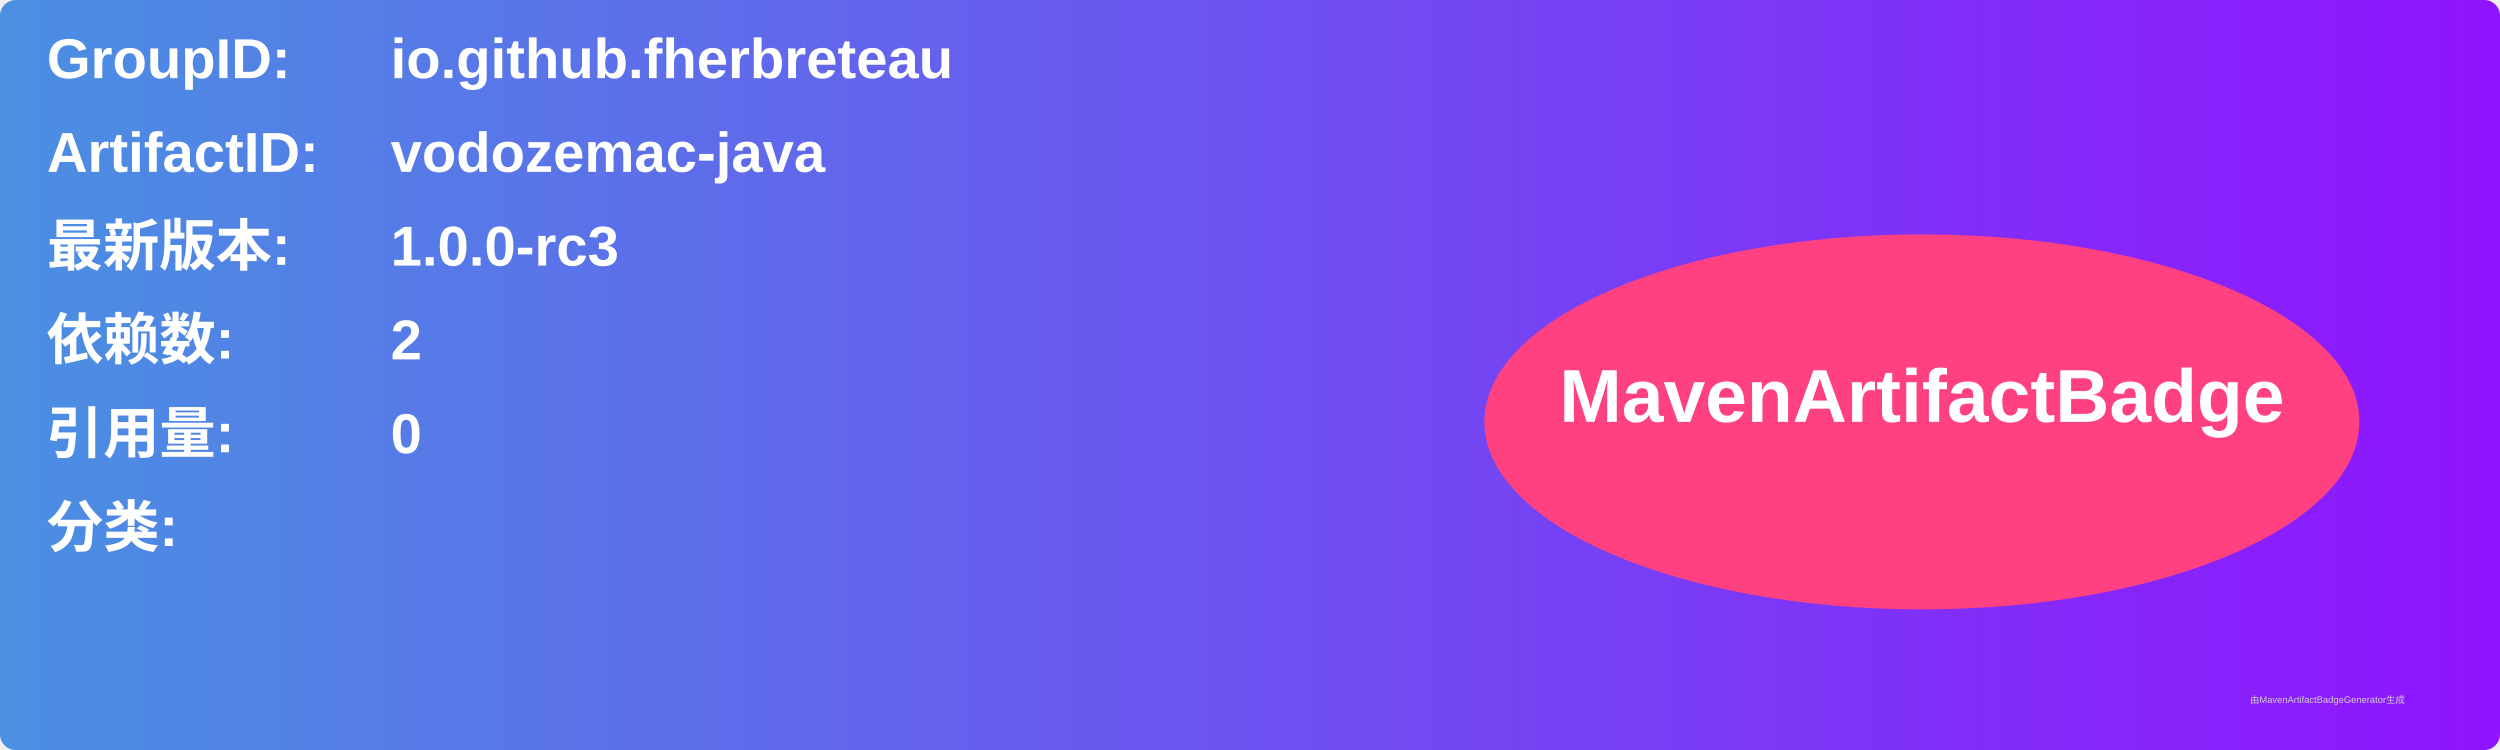
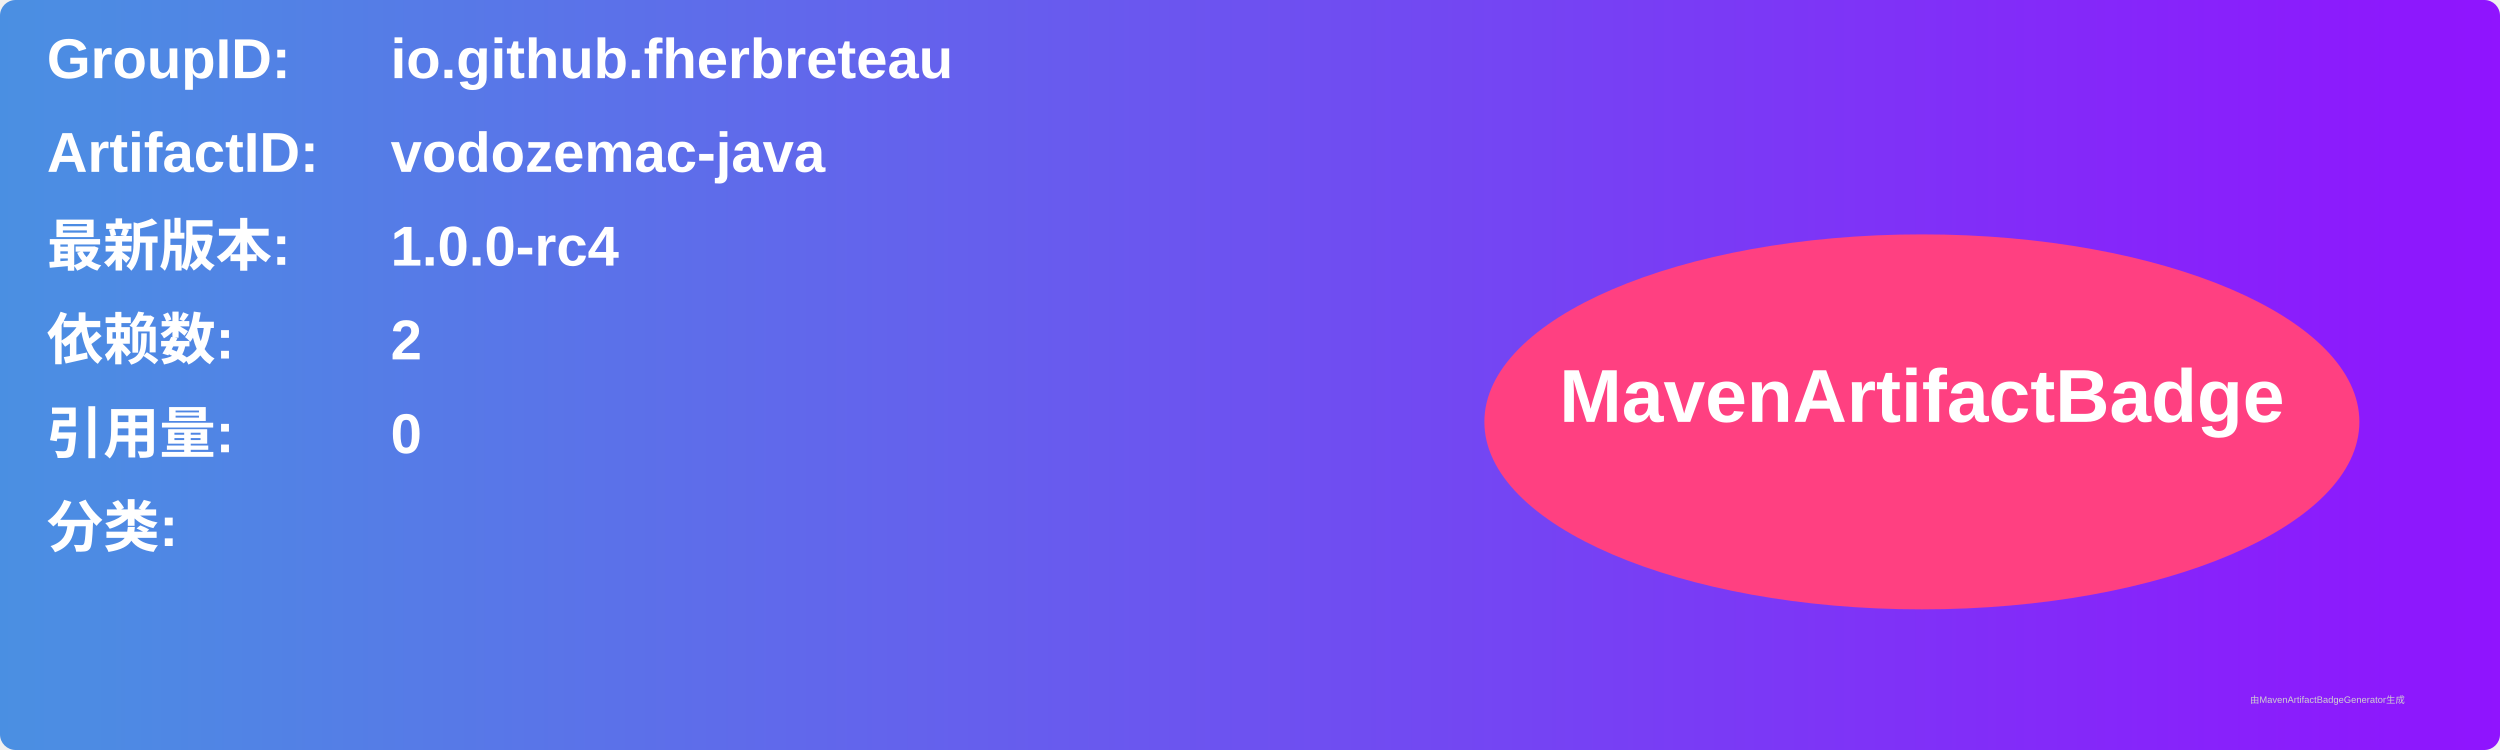
<svg xmlns="http://www.w3.org/2000/svg" width="800" height="240" viewBox="0 0 800 240">
  <linearGradient id="grad" x1="0%" y1="0%" x2="100%" y2="0%">
    <stop offset="0%" stop-color="#4a90e2" />
    <stop offset="100%" stop-color="#9013fe" />
  </linearGradient>
  <rect width="100%" height="100%" rx="5" ry="5" fill="url(#grad)" />
  <g transform="translate(15, 15)">
    <text x="0" y="10" font-family="Arial" font-size="18" fill="white" font-weight="bold" width="260">GroupID:</text>
    <text x="110" y="10" font-family="Arial" font-size="18" fill="white" font-weight="bold" width="460">io.github.fherbreteau</text>
    <text x="0" y="40" font-family="Arial" font-size="18" fill="white" font-weight="bold" width="260">ArtifactID:</text>
    <text x="110" y="40" font-family="Arial" font-size="18" fill="white" font-weight="bold" width="460">vodozemac-java</text>
    <text x="0" y="70" font-family="Arial" font-size="18" fill="white" font-weight="bold">最新版本:</text>
    <text x="110" y="70" font-family="Arial" font-size="18" fill="white" font-weight="bold">
-       <tspan font-weight="bold">1.0.0-rc3</tspan>
+       <tspan font-weight="bold">1.0.0-rc4</tspan>
    </text>
    <text x="0" y="100" font-family="Arial" font-size="18" fill="white" font-weight="bold">依赖数: </text>
    <text x="110" y="100" font-family="Arial" font-size="18" fill="white">
      <tspan font-weight="bold">2</tspan>
    </text>
    <text x="0" y="130" font-family="Arial" font-size="18" fill="white" font-weight="bold">引用量: </text>
    <text x="110" y="130" font-family="Arial" font-size="18" fill="white">
      <tspan font-weight="bold">0</tspan>
    </text>
    <text x="0" y="160" font-family="Arial" font-size="18" fill="white" font-weight="bold">分类:</text>
    <text x="10" y="190" font-family="Arial" font-size="10" fill="white">
      <tspan font-weight="bold" />
    </text>
    <ellipse cx="600" cy="120" rx="140" ry="60" fill="#ff4081" />
    <text x="600" y="120" text-anchor="middle" font-family="Arial" font-size="24" fill="white" font-weight="bold">MavenArtifactBadge</text>
  </g>
  <text x="720" y="225" font-family="Arial" font-size="3" fill="#d0d0d0">由MavenArtifactBadgeGenerator生成</text>
</svg>
